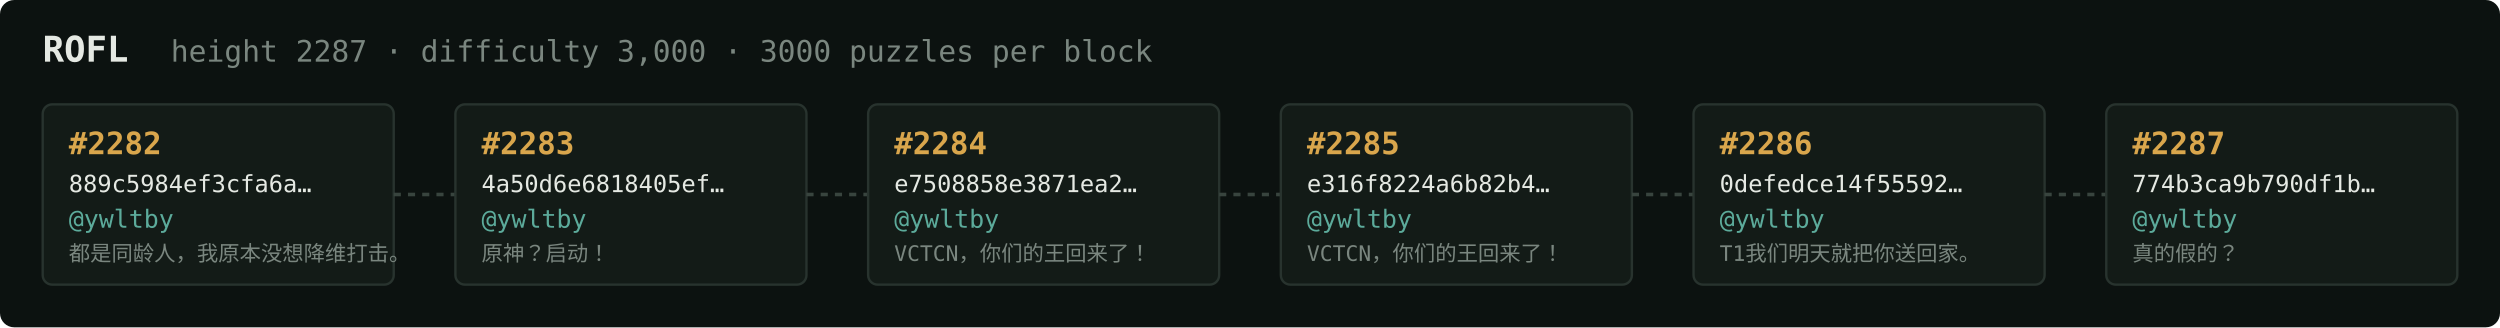
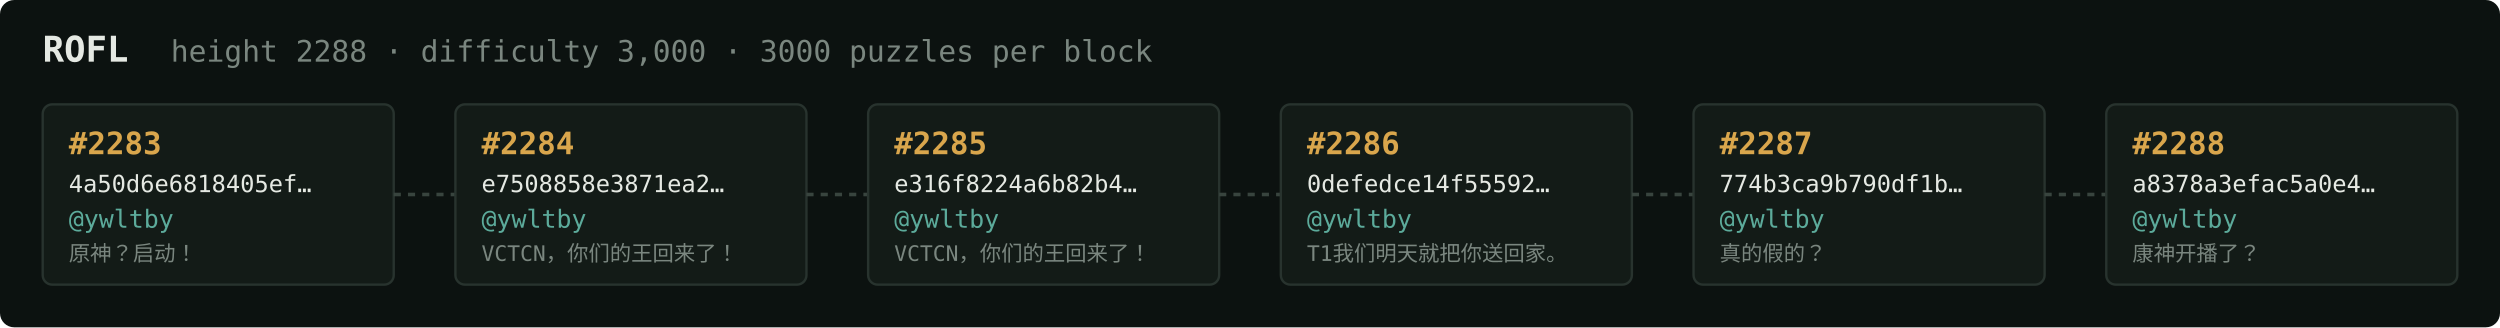
<svg xmlns="http://www.w3.org/2000/svg" width="1054" height="138" viewBox="0 0 1054 138" font-family="ui-monospace,SFMono-Regular,Menlo,monospace">
  <rect fill="#0c1210" width="1054" height="138" rx="6" />
  <text x="18" y="26" fill="#e5e9e3" font-size="15" font-weight="700">ROFL</text>
-   <text x="72" y="26" fill="#7a867f" font-size="12.5">height 2287 · difficulty 3,000 · 3000 puzzles per block</text>
+   <text x="72" y="26" fill="#7a867f" font-size="12.5">height 2288 · difficulty 3,000 · 3000 puzzles per block</text>
  <rect x="18" y="44" width="148" height="76" rx="4" fill="#131b17" stroke="#28332e" stroke-width="1" />
-   <text x="29" y="65" fill="#d9a64c" font-size="13" font-weight="700">#2282</text>
-   <text x="29" y="81" fill="#e5e9e3" font-size="10">889c5984ef3cfa6a…</text>
+   <text x="29" y="65" fill="#d9a64c" font-size="13" font-weight="700">#2283</text>
+   <text x="29" y="81" fill="#e5e9e3" font-size="10">4a50d6e6818405ef…</text>
  <text x="29" y="96" fill="#5cab9b" font-size="10.5">@ywltby</text>
-   <text x="29" y="110" fill="#7a867f" font-size="9">都是同龄人，我原本没想降维打击。</text>
+   <text x="29" y="110" fill="#7a867f" font-size="9">原神？启动！</text>
  <line x1="166" y1="82.0" x2="192" y2="82.0" stroke="#38443e" stroke-width="1.5" stroke-dasharray="3 3" />
  <rect x="192" y="44" width="148" height="76" rx="4" fill="#131b17" stroke="#28332e" stroke-width="1" />
-   <text x="203" y="65" fill="#d9a64c" font-size="13" font-weight="700">#2283</text>
-   <text x="203" y="81" fill="#e5e9e3" font-size="10">4a50d6e6818405ef…</text>
+   <text x="203" y="65" fill="#d9a64c" font-size="13" font-weight="700">#2284</text>
+   <text x="203" y="81" fill="#e5e9e3" font-size="10">e7508858e3871ea2…</text>
  <text x="203" y="96" fill="#5cab9b" font-size="10.5">@ywltby</text>
-   <text x="203" y="110" fill="#7a867f" font-size="9">原神？启动！</text>
+   <text x="203" y="110" fill="#7a867f" font-size="9">VCTCN，你们的王回来了！</text>
  <line x1="340" y1="82.0" x2="366" y2="82.0" stroke="#38443e" stroke-width="1.5" stroke-dasharray="3 3" />
  <rect x="366" y="44" width="148" height="76" rx="4" fill="#131b17" stroke="#28332e" stroke-width="1" />
-   <text x="377" y="65" fill="#d9a64c" font-size="13" font-weight="700">#2284</text>
-   <text x="377" y="81" fill="#e5e9e3" font-size="10">e7508858e3871ea2…</text>
+   <text x="377" y="65" fill="#d9a64c" font-size="13" font-weight="700">#2285</text>
+   <text x="377" y="81" fill="#e5e9e3" font-size="10">e316f8224a6b82b4…</text>
  <text x="377" y="96" fill="#5cab9b" font-size="10.5">@ywltby</text>
  <text x="377" y="110" fill="#7a867f" font-size="9">VCTCN，你们的王回来了！</text>
  <line x1="514" y1="82.0" x2="540" y2="82.0" stroke="#38443e" stroke-width="1.5" stroke-dasharray="3 3" />
  <rect x="540" y="44" width="148" height="76" rx="4" fill="#131b17" stroke="#28332e" stroke-width="1" />
-   <text x="551" y="65" fill="#d9a64c" font-size="13" font-weight="700">#2285</text>
-   <text x="551" y="81" fill="#e5e9e3" font-size="10">e316f8224a6b82b4…</text>
+   <text x="551" y="65" fill="#d9a64c" font-size="13" font-weight="700">#2286</text>
+   <text x="551" y="81" fill="#e5e9e3" font-size="10">0defedce14f55592…</text>
  <text x="551" y="96" fill="#5cab9b" font-size="10.5">@ywltby</text>
-   <text x="551" y="110" fill="#7a867f" font-size="9">VCTCN，你们的王回来了！</text>
+   <text x="551" y="110" fill="#7a867f" font-size="9">T1我们明天就把你送回家。</text>
  <line x1="688" y1="82.0" x2="714" y2="82.0" stroke="#38443e" stroke-width="1.5" stroke-dasharray="3 3" />
  <rect x="714" y="44" width="148" height="76" rx="4" fill="#131b17" stroke="#28332e" stroke-width="1" />
-   <text x="725" y="65" fill="#d9a64c" font-size="13" font-weight="700">#2286</text>
-   <text x="725" y="81" fill="#e5e9e3" font-size="10">0defedce14f55592…</text>
+   <text x="725" y="65" fill="#d9a64c" font-size="13" font-weight="700">#2287</text>
+   <text x="725" y="81" fill="#e5e9e3" font-size="10">774b3ca9b790df1b…</text>
  <text x="725" y="96" fill="#5cab9b" font-size="10.5">@ywltby</text>
-   <text x="725" y="110" fill="#7a867f" font-size="9">T1我们明天就把你送回家。</text>
+   <text x="725" y="110" fill="#7a867f" font-size="9">真的假的？</text>
  <line x1="862" y1="82.0" x2="888" y2="82.0" stroke="#38443e" stroke-width="1.5" stroke-dasharray="3 3" />
  <rect x="888" y="44" width="148" height="76" rx="4" fill="#131b17" stroke="#28332e" stroke-width="1" />
-   <text x="899" y="65" fill="#d9a64c" font-size="13" font-weight="700">#2287</text>
-   <text x="899" y="81" fill="#e5e9e3" font-size="10">774b3ca9b790df1b…</text>
+   <text x="899" y="65" fill="#d9a64c" font-size="13" font-weight="700">#2288</text>
+   <text x="899" y="81" fill="#e5e9e3" font-size="10">a8378a3efac5a0e4…</text>
  <text x="899" y="96" fill="#5cab9b" font-size="10.5">@ywltby</text>
-   <text x="899" y="110" fill="#7a867f" font-size="9">真的假的？</text>
+   <text x="899" y="110" fill="#7a867f" font-size="9">康神开播了？</text>
</svg>
